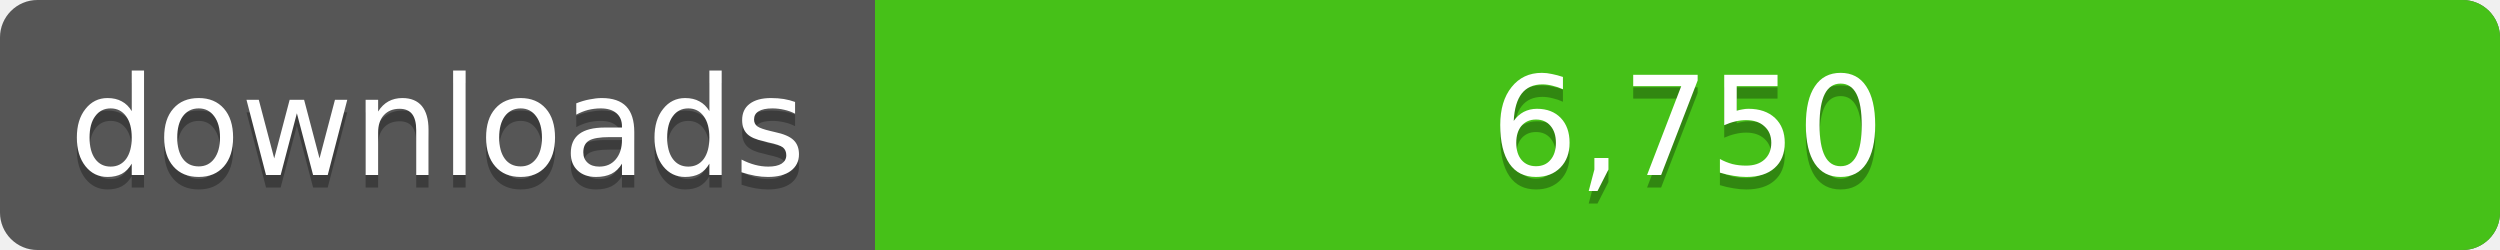
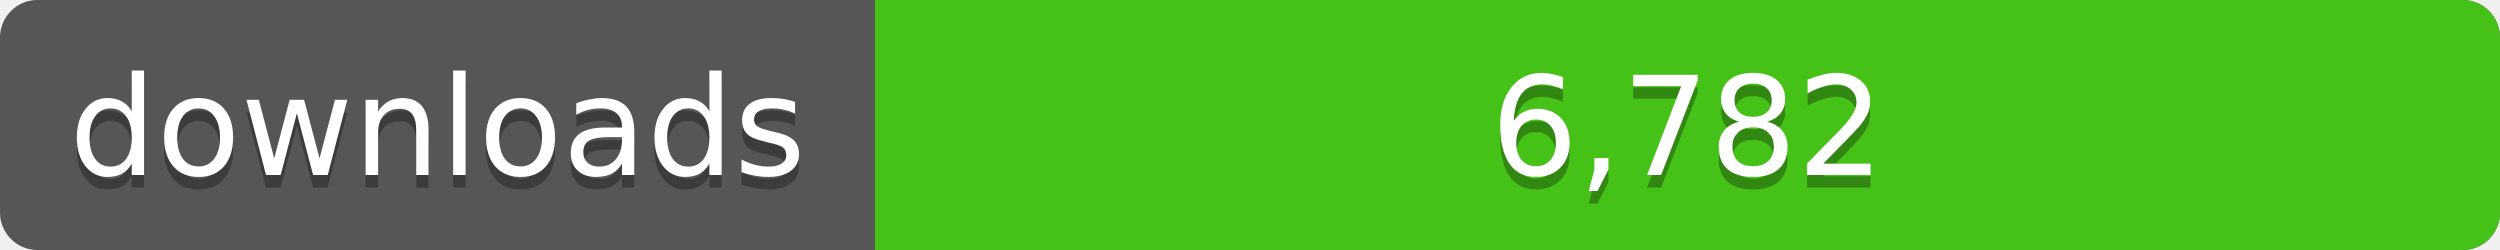
<svg xmlns="http://www.w3.org/2000/svg" width="200" height="20">
  <linearGradient id="a" x2="0" y2="100%%">
    <stop offset="0" stop-color="#bbb" stop-opacity=".1" />
    <stop offset="1" stop-opacity=".1" />
  </linearGradient>
  <rect rx="3" width="200" height="20" fill="#555" />
  <rect rx="3" x="70" width="130" height="20" fill="#4c1" />
  <path fill="#4c1" d="M70 0h4v20h-4z" />
  <rect rx="3" width="200" height="20" fill="url(#a)" />
  <g fill="#fff" text-anchor="middle" font-family="DejaVu Sans,Verdana,Geneva,sans-serif" font-size="11">
    <text x="35" y="15" fill="#010101" fill-opacity=".3">downloads</text>
    <text x="35" y="14">downloads</text>
-     <text x="135" y="15" fill="#010101" fill-opacity=".3">6,750</text>
-     <text x="135" y="14">6,750</text>
+     <text x="135" y="15" fill="#010101" fill-opacity=".3">6,782</text>
+     <text x="135" y="14">6,782</text>
  </g>
</svg>
